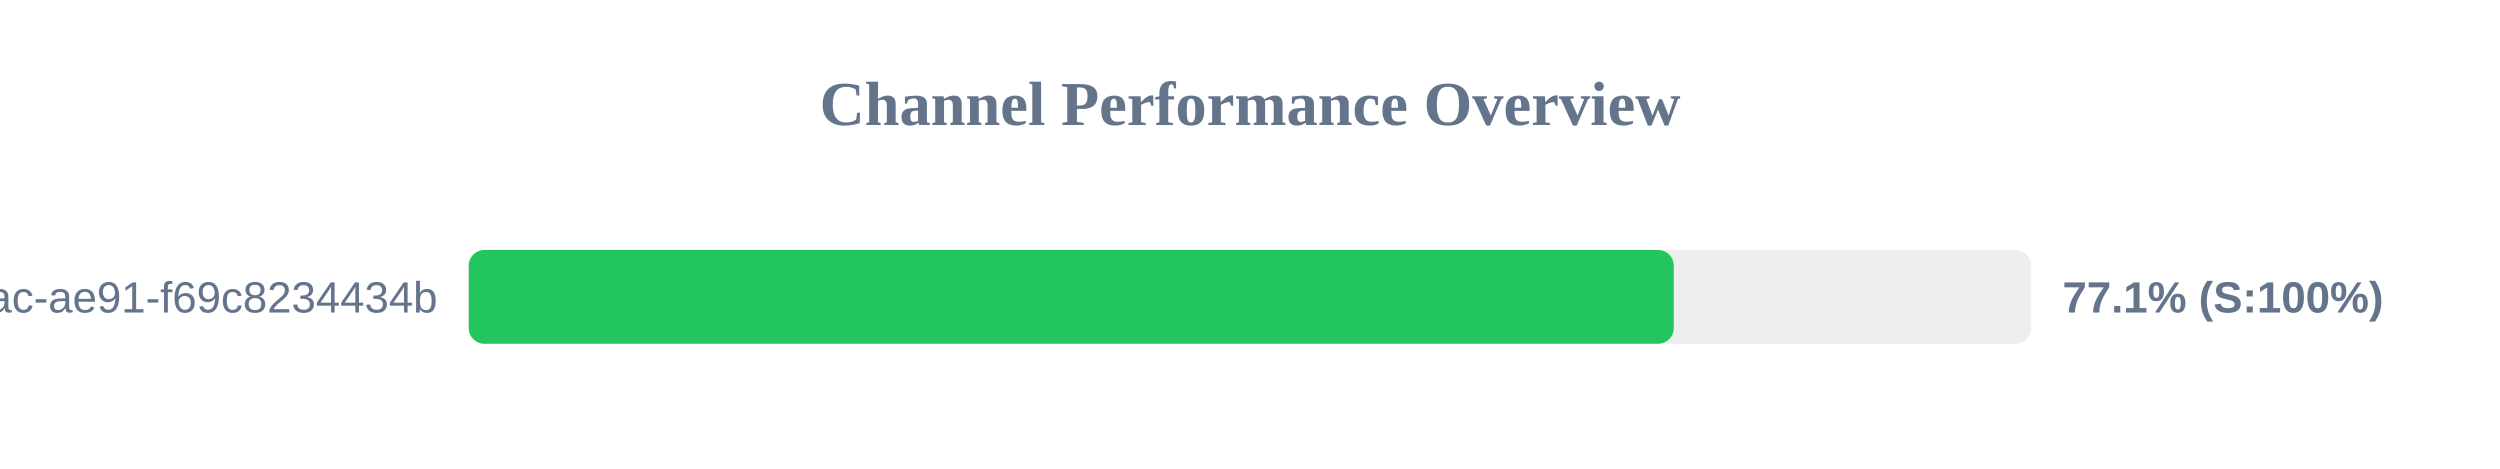
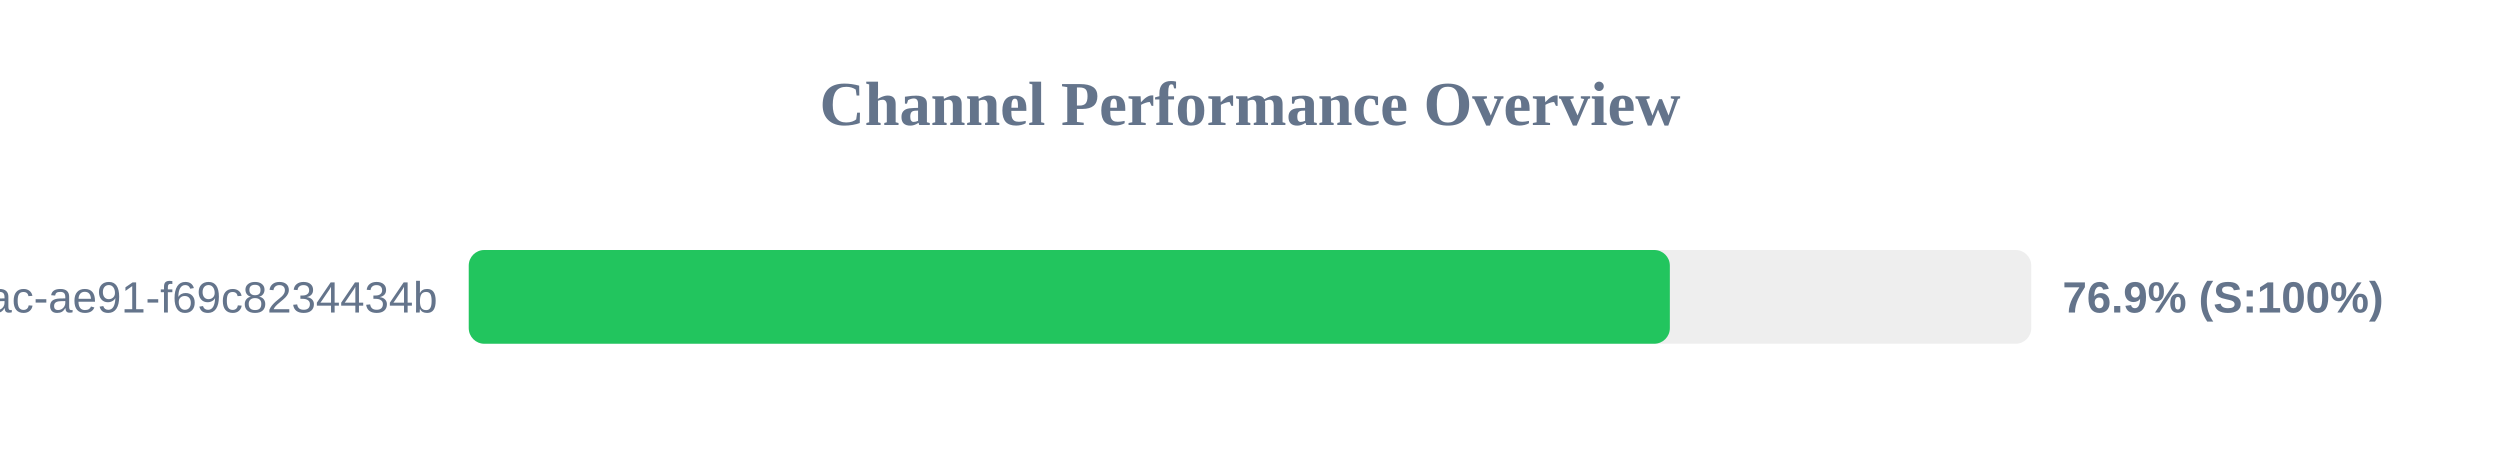
<svg xmlns="http://www.w3.org/2000/svg" width="800" height="150" version="1.1">
  <style>
        .row { font: 14px Arial; fill: #64748b; }
        .score { font: bold 14px Arial; fill: #64748b; }
    </style>
  <text x="400" y="40" text-anchor="middle" font-size="20px" font-weight="bold" fill="#64748b">Channel Performance Overview</text>
  <rect x="150" y="80" width="500" height="30" fill="#eee" rx="5" />
-   <rect x="150" y="80" width="385.6" height="30" fill="#22c55e" rx="5" />
+   <rect x="150" y="80" width="384.35" height="30" fill="#22c55e" rx="5" />
  <text x="140" y="100" text-anchor="end" class="row">?uuid=942b9cb8-92fa-46ac-ae91-f69c8234434b</text>
-   <text x="660" y="100" text-anchor="start" class="score">77.1% (S:100%)</text>
+   <text x="660" y="100" text-anchor="start" class="score">76.9% (S:100%)</text>
</svg>
